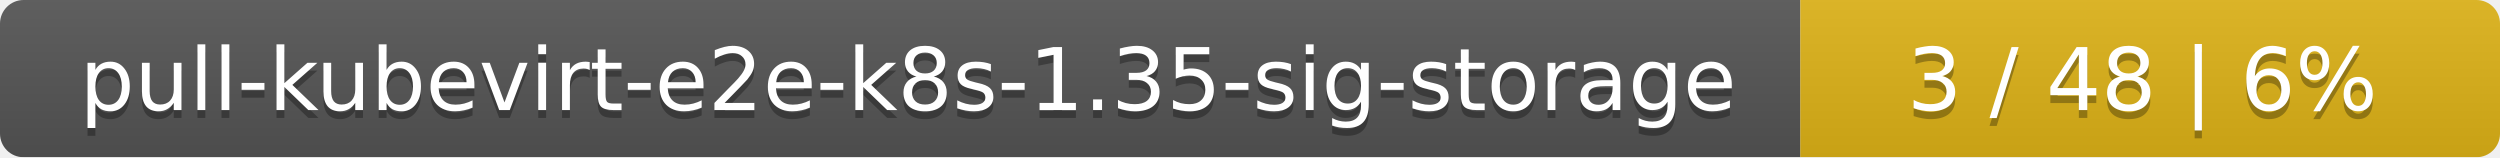
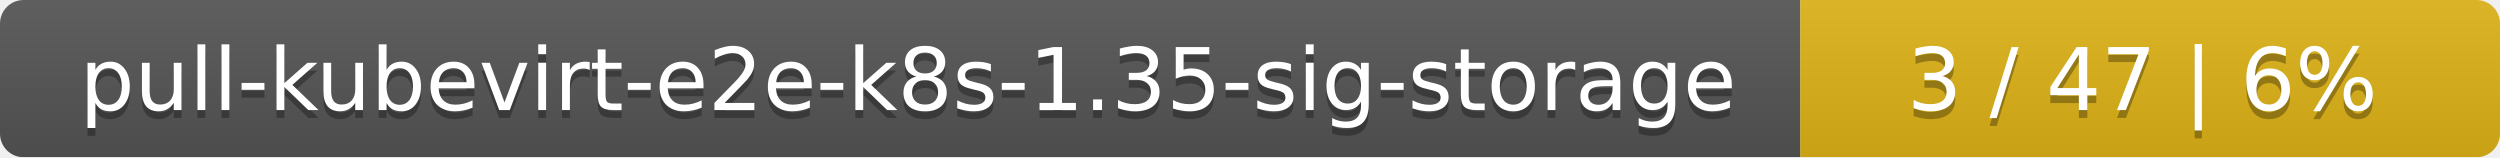
<svg xmlns="http://www.w3.org/2000/svg" width="318" height="20">
  <linearGradient id="smooth" x2="0" y2="100%">
    <stop offset="0" stop-color="#bbb" stop-opacity=".1" />
    <stop offset="1" stop-opacity=".1" />
  </linearGradient>
  <mask id="round">
    <rect width="318" height="20" rx="3" fill="#fff" />
  </mask>
  <g mask="url(#round)">
    <rect width="229" height="20" fill="#555" />
    <rect x="229" width="89" height="20" fill="#dfb317" />
    <rect width="318" height="20" fill="url(#smooth)" />
  </g>
  <g fill="#fff" text-anchor="middle" font-family="DejaVu Sans,Verdana,Geneva,sans-serif" font-size="11">
    <text x="115.5" y="15" fill="#010101" fill-opacity=".3">pull-kubevirt-e2e-k8s-1.35-sig-storage</text>
    <text x="115.5" y="14">pull-kubevirt-e2e-k8s-1.35-sig-storage</text>
-     <text x="272.5" y="15" fill="#010101" fill-opacity=".3">3 / 48    |    6%</text>
-     <text x="272.5" y="14">3 / 48    |    6%</text>
+     <text x="272.5" y="15" fill="#010101" fill-opacity=".3">3 / 47    |    6%</text>
+     <text x="272.5" y="14">3 / 47    |    6%</text>
  </g>
</svg>
